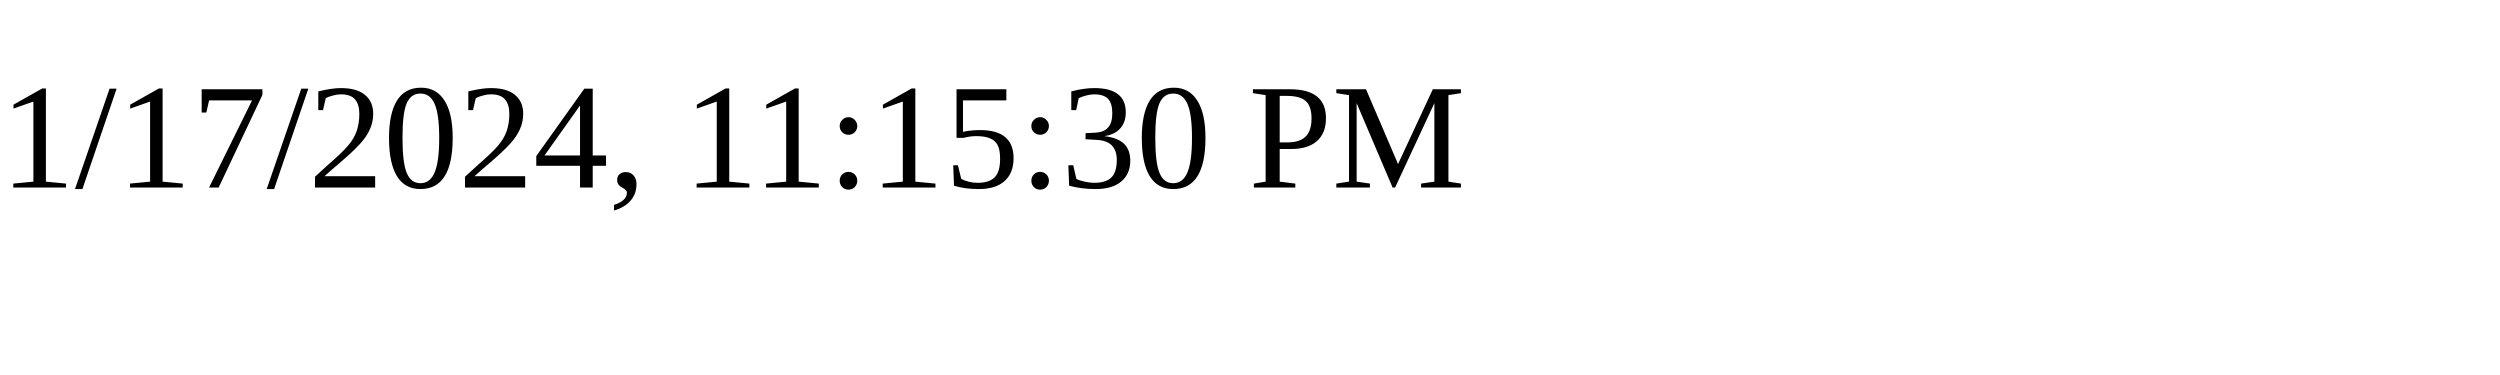
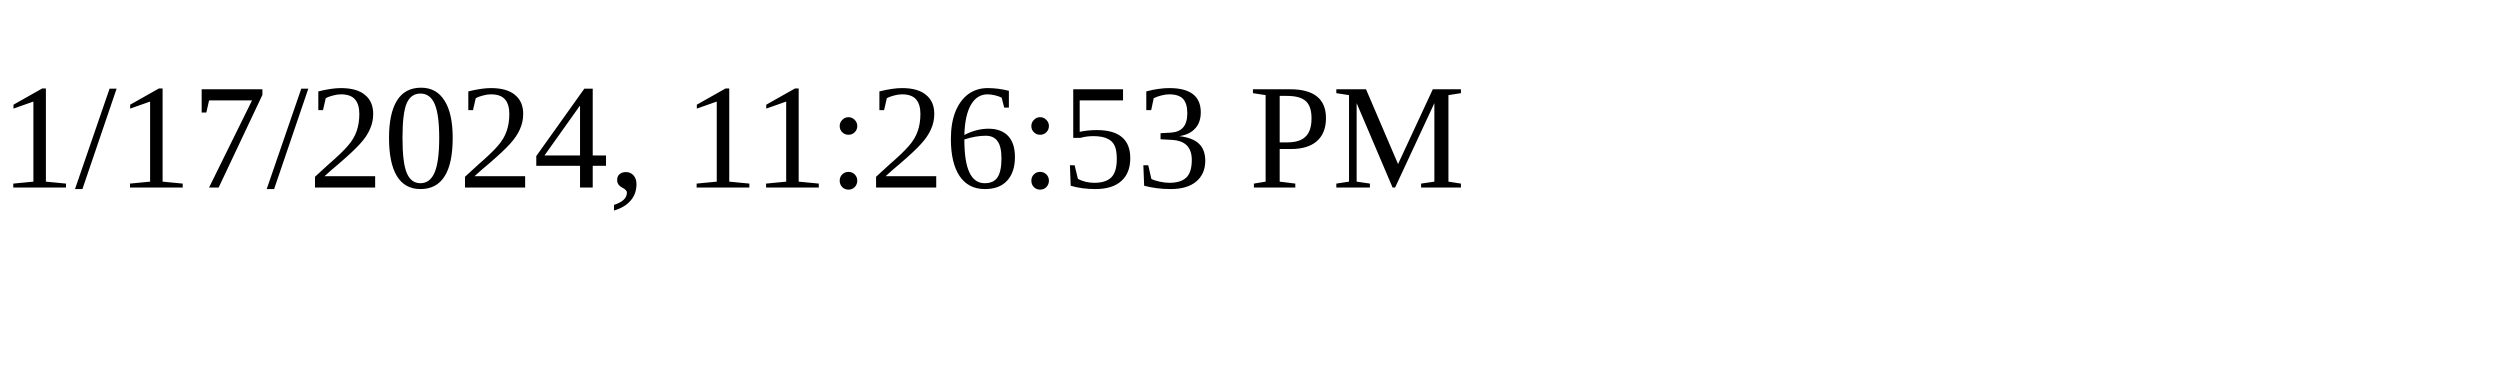
<svg xmlns="http://www.w3.org/2000/svg" height="30" width="200">
-   <text x="0" y="15">1/17/2024, 11:15:30 PM</text>
+   <text x="0" y="15">1/17/2024, 11:26:53 PM</text>
</svg>
